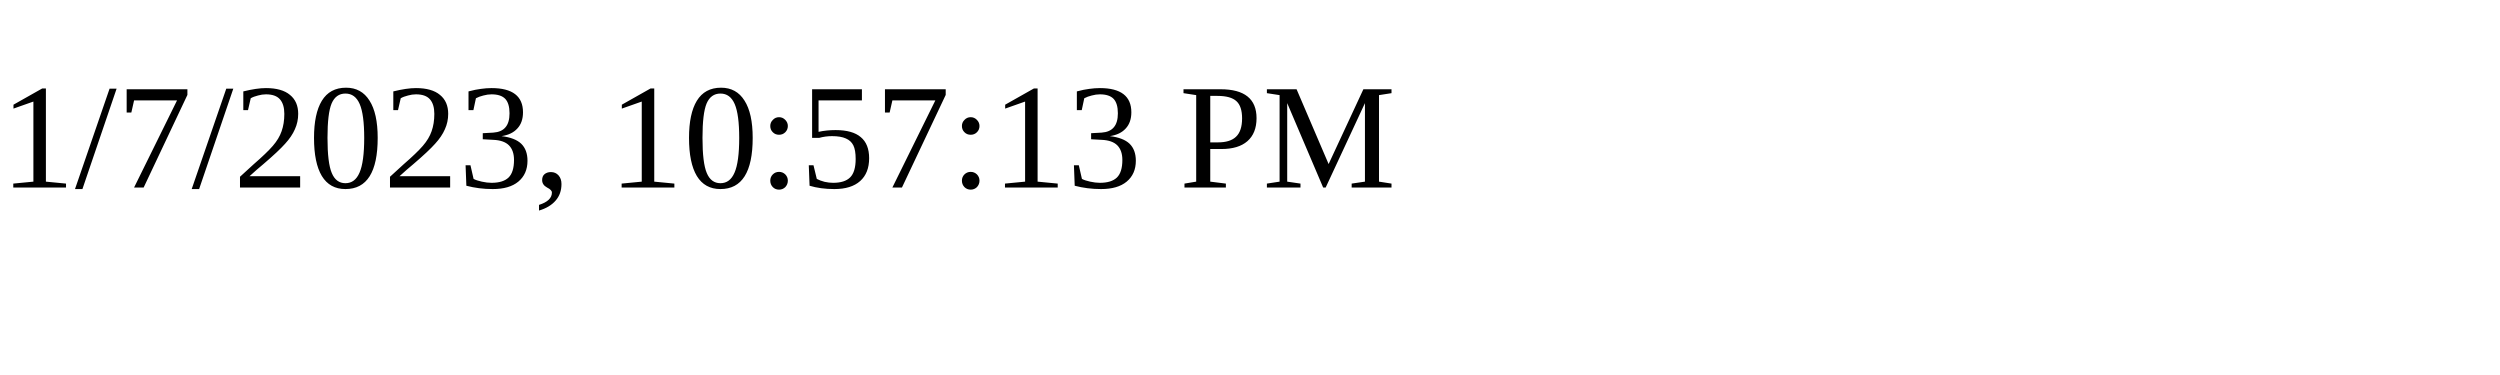
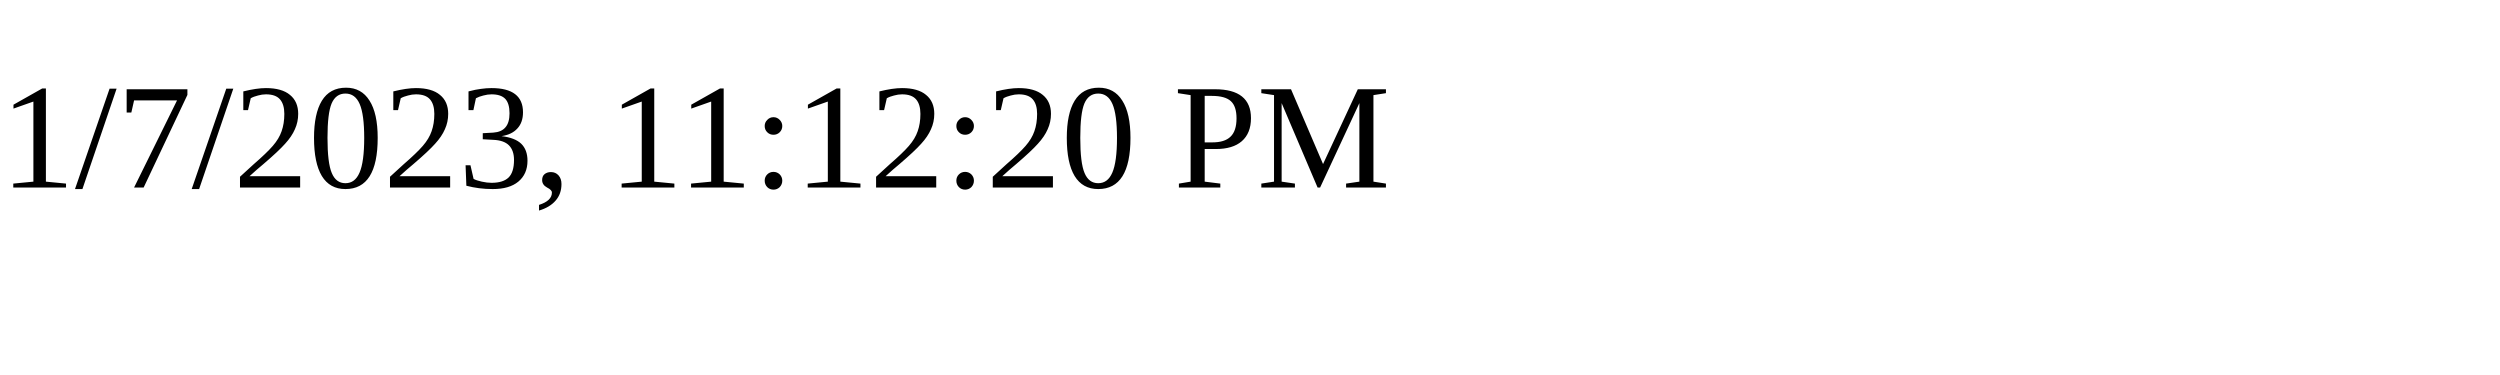
<svg xmlns="http://www.w3.org/2000/svg" height="30" width="200">
-   <text x="0" y="15">1/7/2023, 10:57:13 PM</text>
+   <text x="0" y="15">1/7/2023, 11:12:20 PM</text>
</svg>
